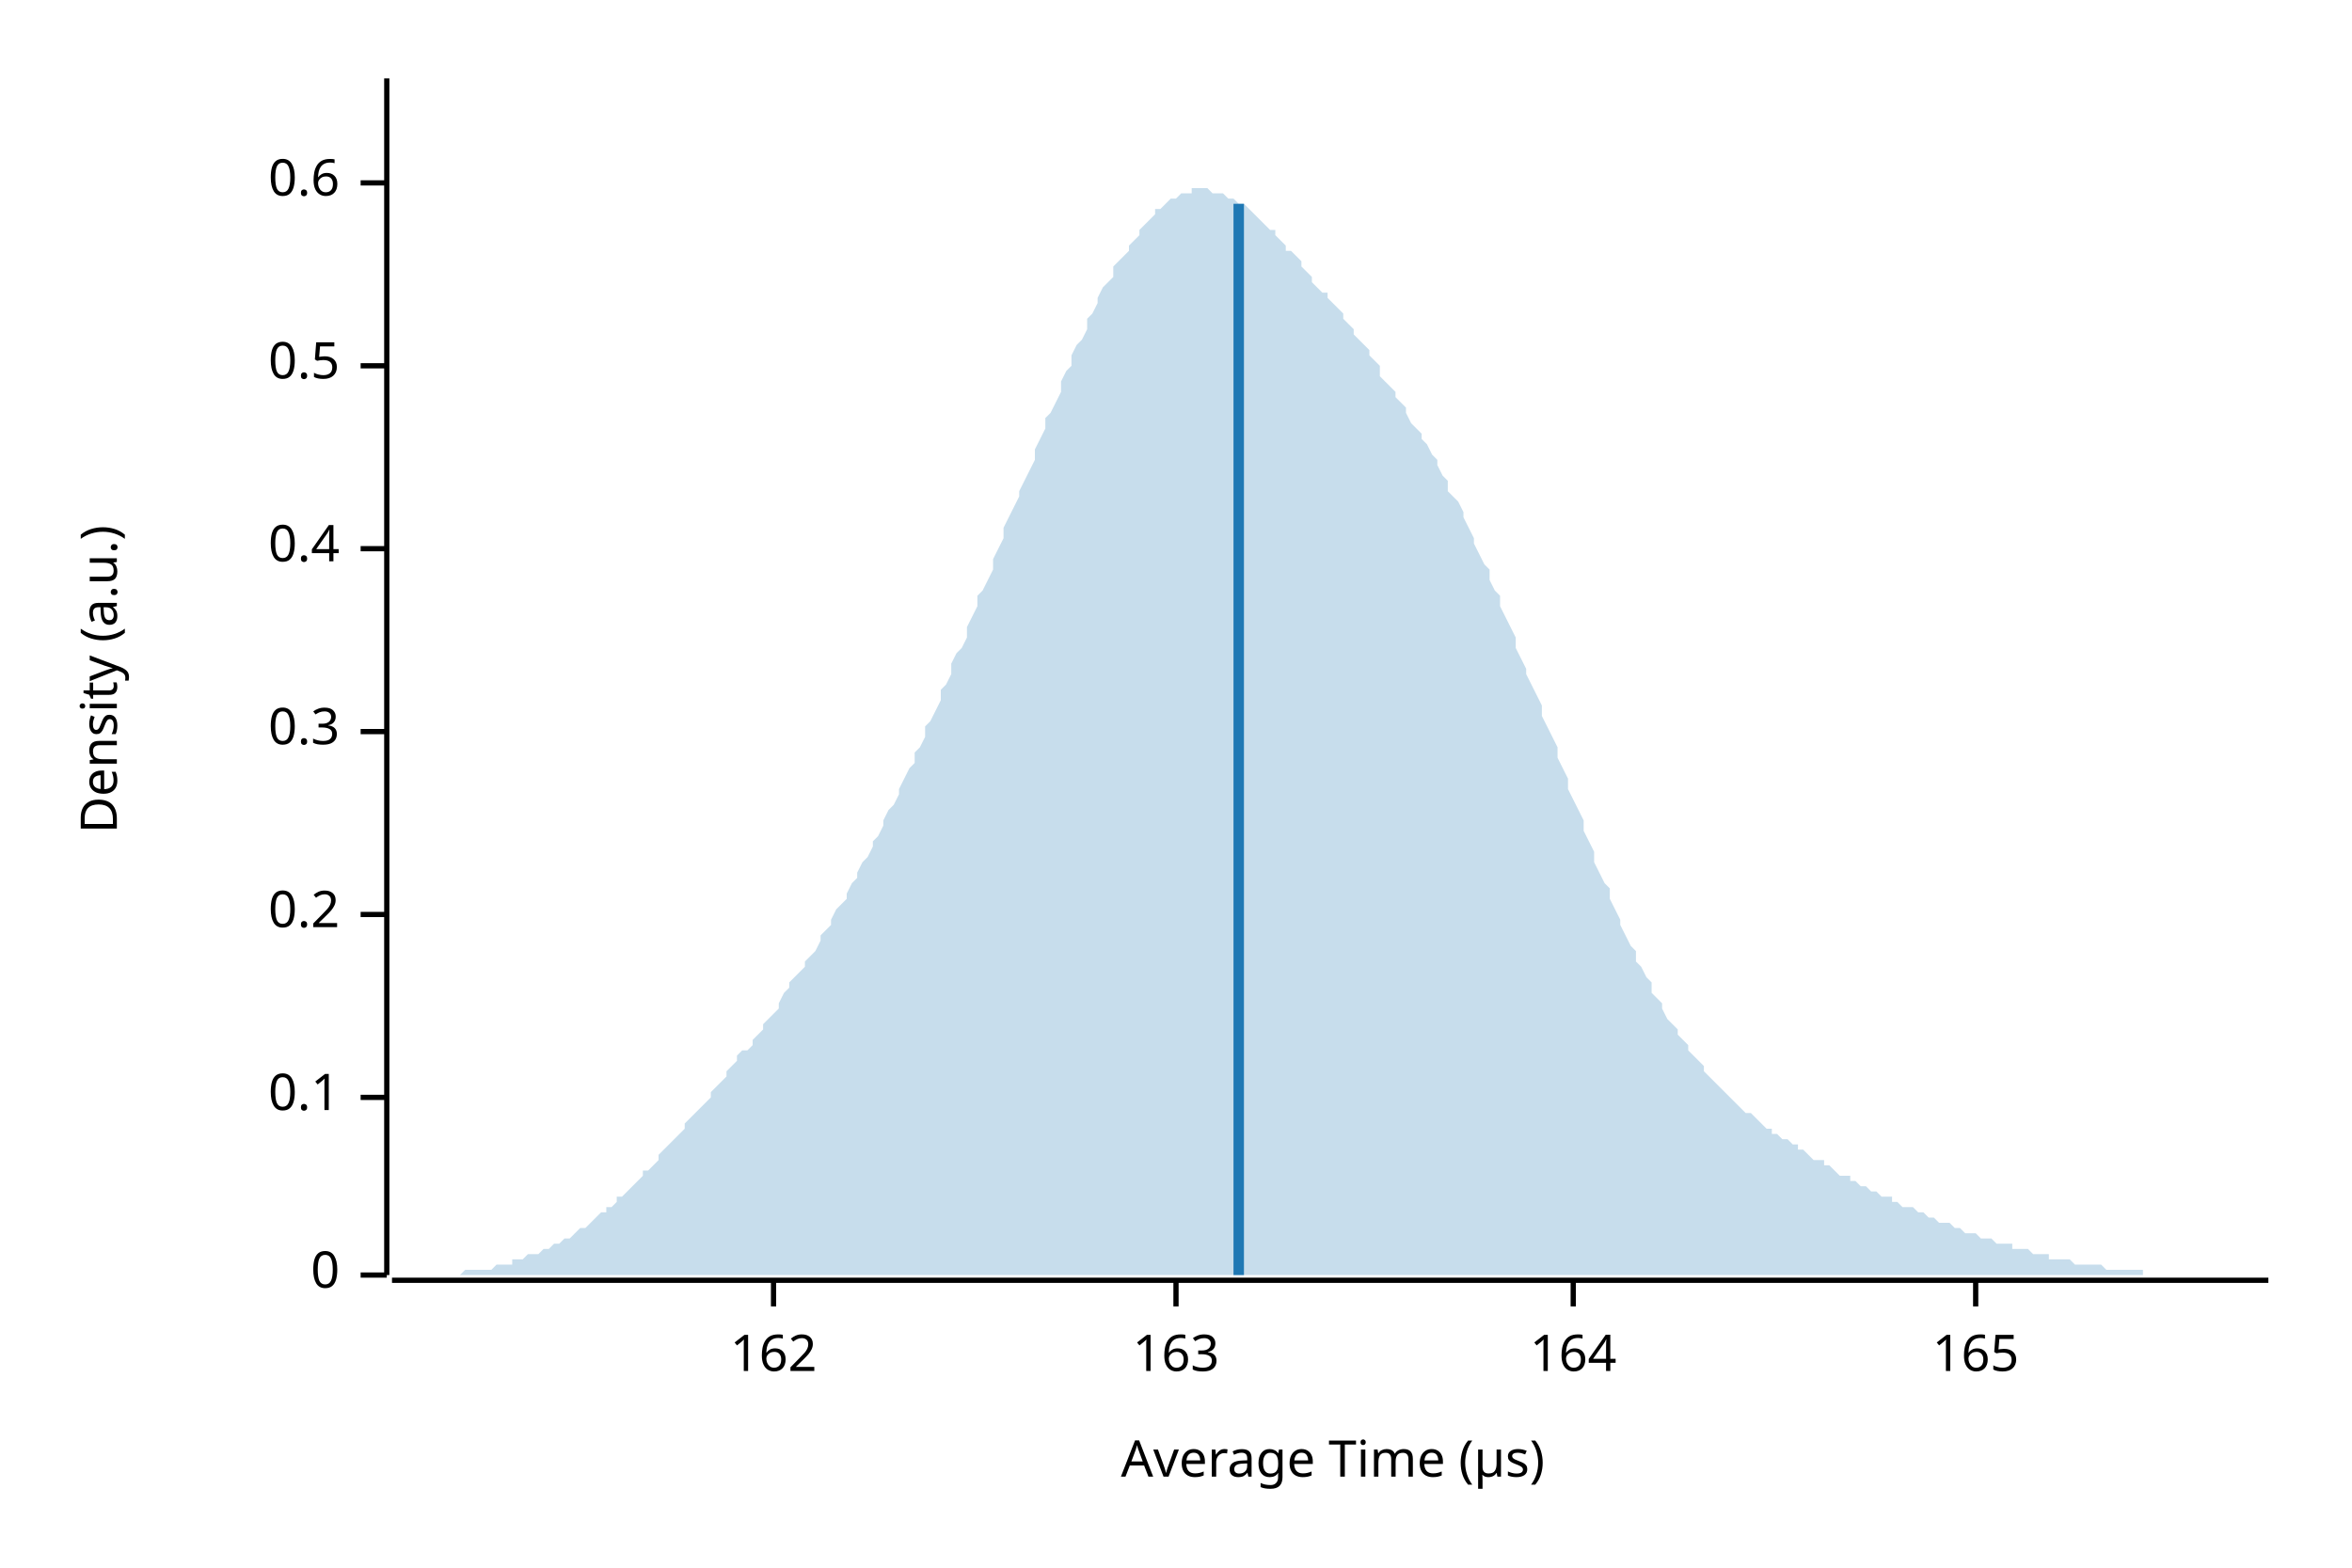
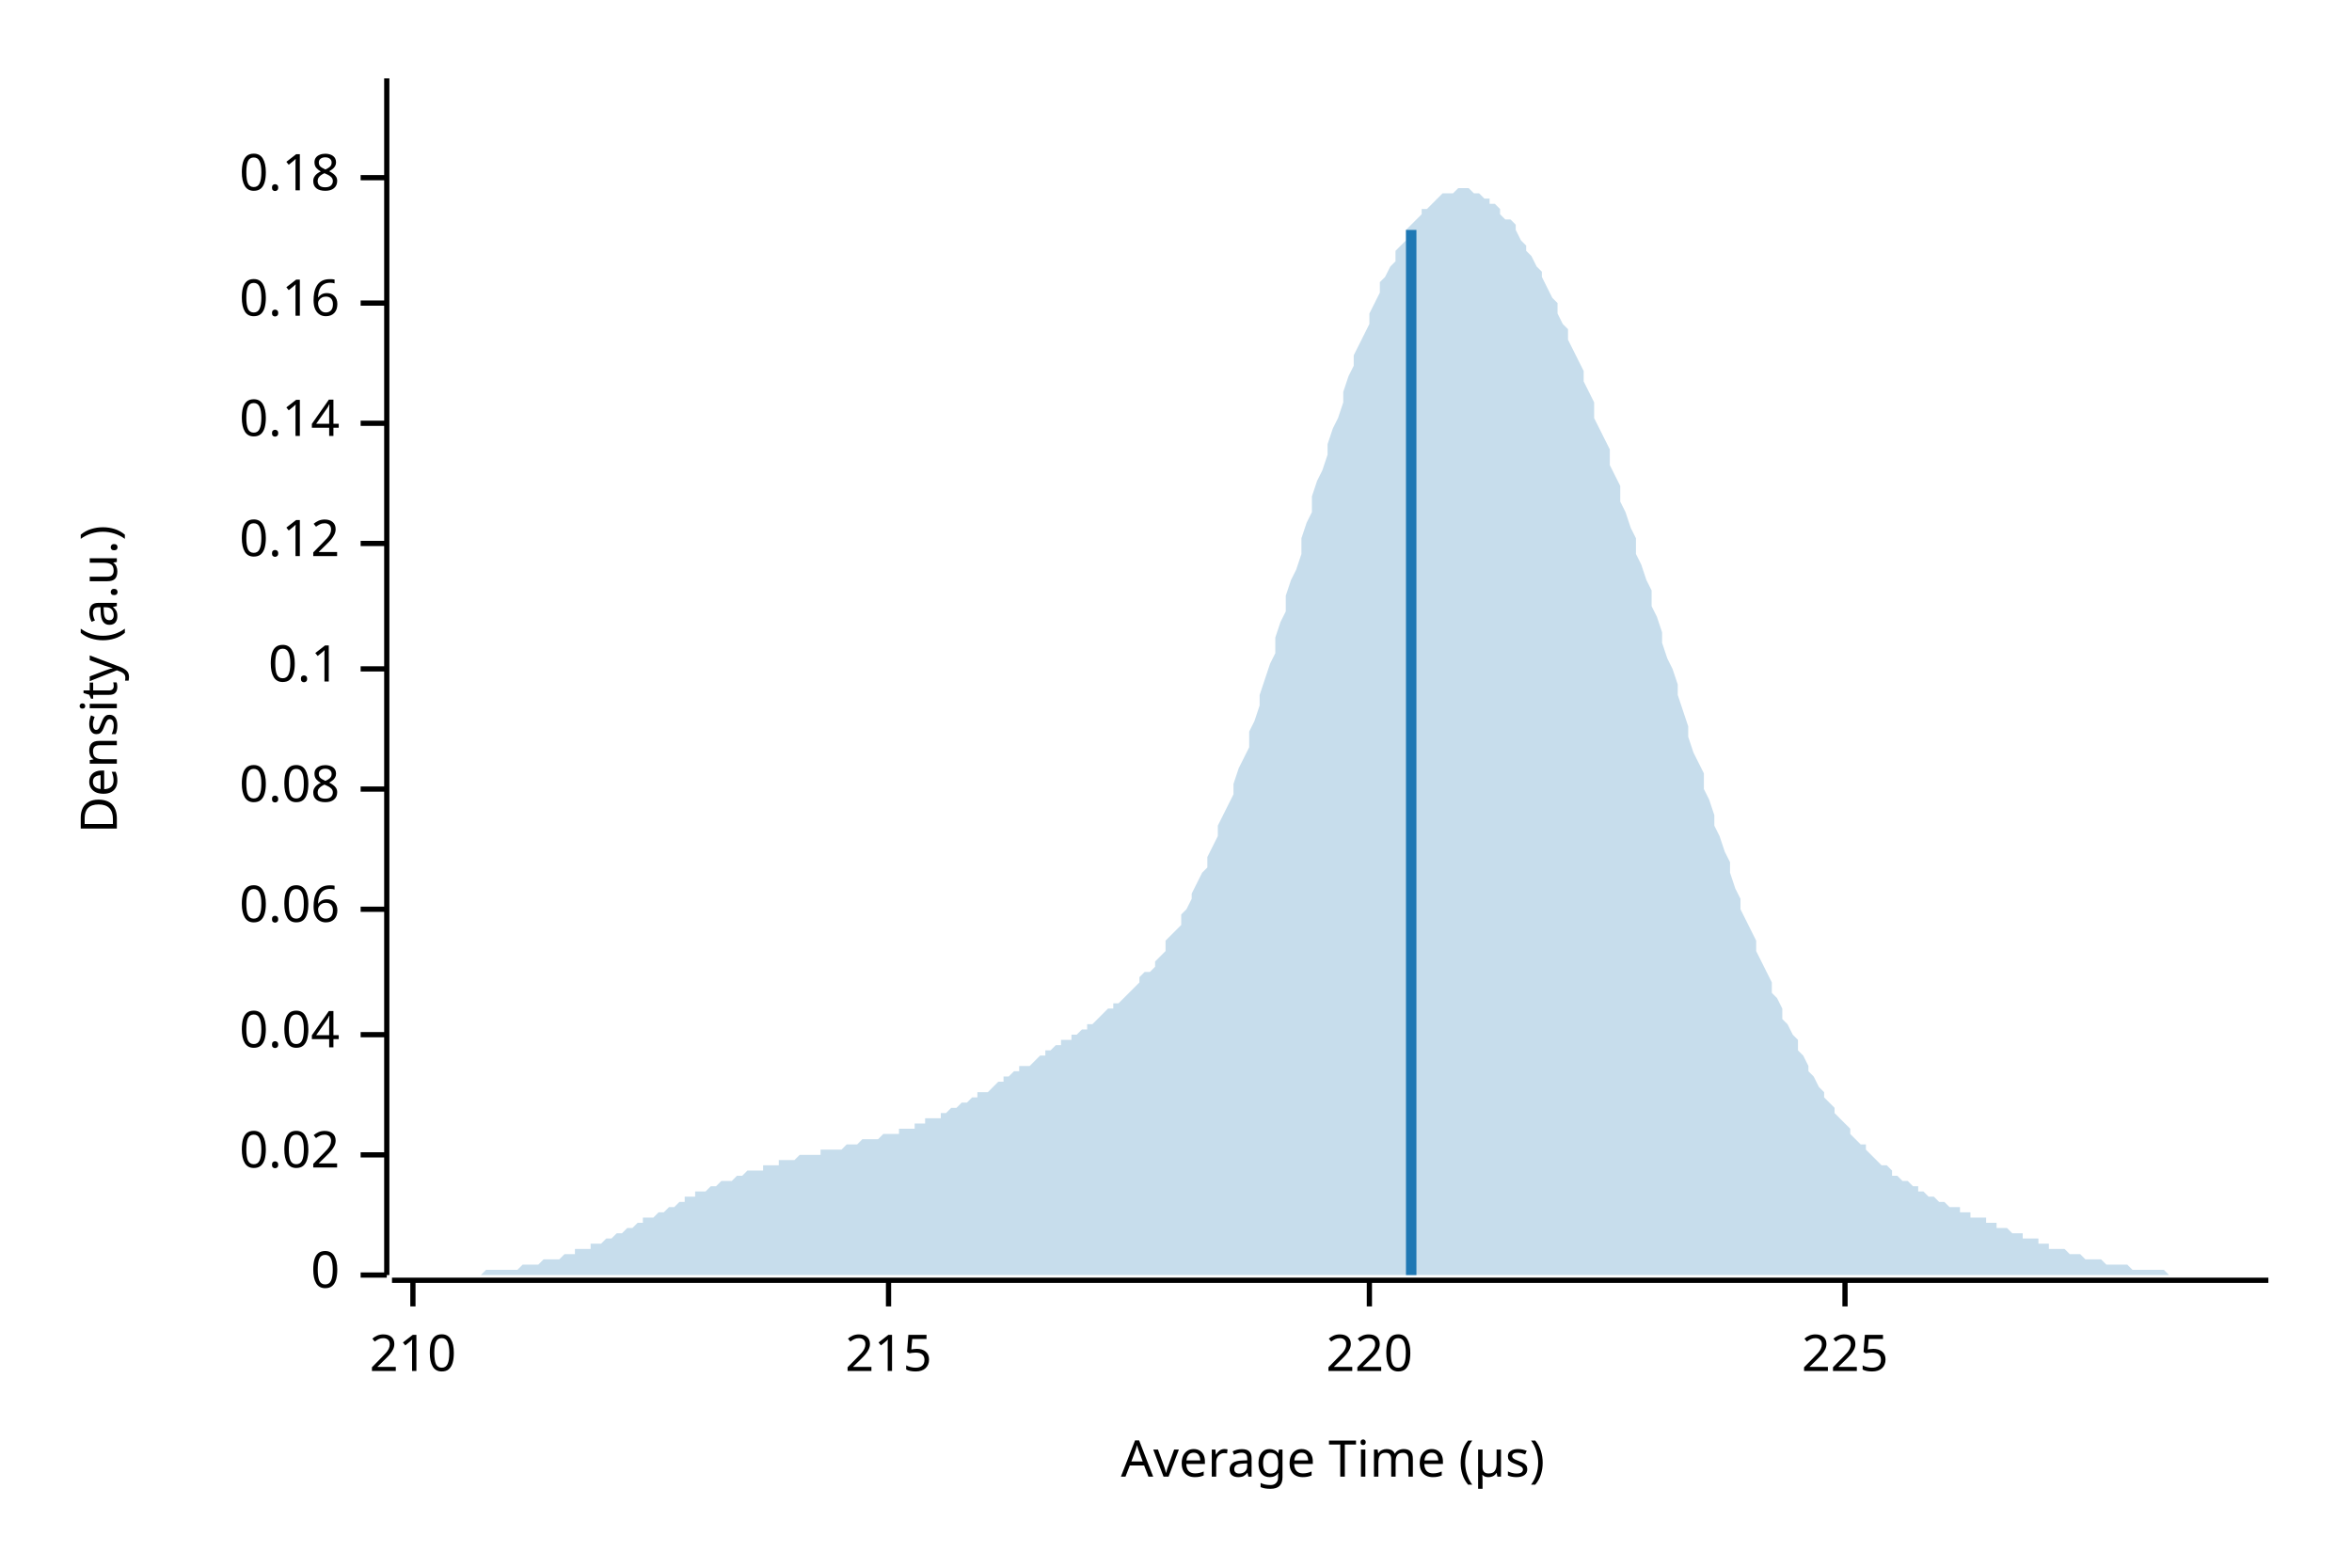
<svg xmlns="http://www.w3.org/2000/svg" width="450" height="300" viewBox="0 0 450 300">
  <text x="15" y="130" dy="0.76em" text-anchor="middle" font-family="sans-serif" font-size="9.677" opacity="1" fill="#000000" transform="rotate(270, 15, 130)">
Density (a.u.)
</text>
  <text x="255" y="285" dy="-0.5ex" text-anchor="middle" font-family="sans-serif" font-size="9.677" opacity="1" fill="#000000">
Average Time (µs)
</text>
  <polyline fill="none" opacity="1" stroke="#000000" stroke-width="1" points="74,15 74,244 " />
  <text x="65" y="244" dy="0.5ex" text-anchor="end" font-family="sans-serif" font-size="9.677" opacity="1" fill="#000000">
0
</text>
  <polyline fill="none" opacity="1" stroke="#000000" stroke-width="1" points="69,244 74,244 " />
-   <text x="65" y="210" dy="0.5ex" text-anchor="end" font-family="sans-serif" font-size="9.677" opacity="1" fill="#000000">
+   <text x="65" y="221" dy="0.5ex" text-anchor="end" font-family="sans-serif" font-size="9.677" opacity="1" fill="#000000">
+ 0.02
+ </text>
+   <polyline fill="none" opacity="1" stroke="#000000" stroke-width="1" points="69,221 74,221 " />
+   <text x="65" y="198" dy="0.5ex" text-anchor="end" font-family="sans-serif" font-size="9.677" opacity="1" fill="#000000">
+ 0.04
+ </text>
+   <polyline fill="none" opacity="1" stroke="#000000" stroke-width="1" points="69,198 74,198 " />
+   <text x="65" y="174" dy="0.5ex" text-anchor="end" font-family="sans-serif" font-size="9.677" opacity="1" fill="#000000">
+ 0.06
+ </text>
+   <polyline fill="none" opacity="1" stroke="#000000" stroke-width="1" points="69,174 74,174 " />
+   <text x="65" y="151" dy="0.5ex" text-anchor="end" font-family="sans-serif" font-size="9.677" opacity="1" fill="#000000">
+ 0.08
+ </text>
+   <polyline fill="none" opacity="1" stroke="#000000" stroke-width="1" points="69,151 74,151 " />
+   <text x="65" y="128" dy="0.5ex" text-anchor="end" font-family="sans-serif" font-size="9.677" opacity="1" fill="#000000">
0.1
</text>
-   <polyline fill="none" opacity="1" stroke="#000000" stroke-width="1" points="69,210 74,210 " />
-   <text x="65" y="175" dy="0.5ex" text-anchor="end" font-family="sans-serif" font-size="9.677" opacity="1" fill="#000000">
- 0.2
+   <polyline fill="none" opacity="1" stroke="#000000" stroke-width="1" points="69,128 74,128 " />
+   <text x="65" y="104" dy="0.5ex" text-anchor="end" font-family="sans-serif" font-size="9.677" opacity="1" fill="#000000">
+ 0.12
</text>
-   <polyline fill="none" opacity="1" stroke="#000000" stroke-width="1" points="69,175 74,175 " />
-   <text x="65" y="140" dy="0.5ex" text-anchor="end" font-family="sans-serif" font-size="9.677" opacity="1" fill="#000000">
- 0.3
+   <polyline fill="none" opacity="1" stroke="#000000" stroke-width="1" points="69,104 74,104 " />
+   <text x="65" y="81" dy="0.5ex" text-anchor="end" font-family="sans-serif" font-size="9.677" opacity="1" fill="#000000">
+ 0.14
</text>
-   <polyline fill="none" opacity="1" stroke="#000000" stroke-width="1" points="69,140 74,140 " />
-   <text x="65" y="105" dy="0.5ex" text-anchor="end" font-family="sans-serif" font-size="9.677" opacity="1" fill="#000000">
- 0.4
+   <polyline fill="none" opacity="1" stroke="#000000" stroke-width="1" points="69,81 74,81 " />
+   <text x="65" y="58" dy="0.5ex" text-anchor="end" font-family="sans-serif" font-size="9.677" opacity="1" fill="#000000">
+ 0.16
</text>
-   <polyline fill="none" opacity="1" stroke="#000000" stroke-width="1" points="69,105 74,105 " />
-   <text x="65" y="70" dy="0.5ex" text-anchor="end" font-family="sans-serif" font-size="9.677" opacity="1" fill="#000000">
- 0.5
+   <polyline fill="none" opacity="1" stroke="#000000" stroke-width="1" points="69,58 74,58 " />
+   <text x="65" y="34" dy="0.5ex" text-anchor="end" font-family="sans-serif" font-size="9.677" opacity="1" fill="#000000">
+ 0.18
</text>
-   <polyline fill="none" opacity="1" stroke="#000000" stroke-width="1" points="69,70 74,70 " />
-   <text x="65" y="35" dy="0.5ex" text-anchor="end" font-family="sans-serif" font-size="9.677" opacity="1" fill="#000000">
- 0.6
+   <polyline fill="none" opacity="1" stroke="#000000" stroke-width="1" points="69,34 74,34 " />
+   <polyline fill="none" opacity="1" stroke="#000000" stroke-width="1" points="75,245 434,245 " />
+   <text x="79" y="255" dy="0.76em" text-anchor="middle" font-family="sans-serif" font-size="9.677" opacity="1" fill="#000000">
+ 210
</text>
-   <polyline fill="none" opacity="1" stroke="#000000" stroke-width="1" points="69,35 74,35 " />
-   <polyline fill="none" opacity="1" stroke="#000000" stroke-width="1" points="75,245 434,245 " />
-   <text x="148" y="255" dy="0.76em" text-anchor="middle" font-family="sans-serif" font-size="9.677" opacity="1" fill="#000000">
- 162
+   <polyline fill="none" opacity="1" stroke="#000000" stroke-width="1" points="79,245 79,250 " />
+   <text x="170" y="255" dy="0.76em" text-anchor="middle" font-family="sans-serif" font-size="9.677" opacity="1" fill="#000000">
+ 215
</text>
-   <polyline fill="none" opacity="1" stroke="#000000" stroke-width="1" points="148,245 148,250 " />
-   <text x="225" y="255" dy="0.76em" text-anchor="middle" font-family="sans-serif" font-size="9.677" opacity="1" fill="#000000">
- 163
+   <polyline fill="none" opacity="1" stroke="#000000" stroke-width="1" points="170,245 170,250 " />
+   <text x="262" y="255" dy="0.76em" text-anchor="middle" font-family="sans-serif" font-size="9.677" opacity="1" fill="#000000">
+ 220
</text>
-   <polyline fill="none" opacity="1" stroke="#000000" stroke-width="1" points="225,245 225,250 " />
-   <text x="301" y="255" dy="0.76em" text-anchor="middle" font-family="sans-serif" font-size="9.677" opacity="1" fill="#000000">
- 164
+   <polyline fill="none" opacity="1" stroke="#000000" stroke-width="1" points="262,245 262,250 " />
+   <text x="353" y="255" dy="0.76em" text-anchor="middle" font-family="sans-serif" font-size="9.677" opacity="1" fill="#000000">
+ 225
</text>
-   <polyline fill="none" opacity="1" stroke="#000000" stroke-width="1" points="301,245 301,250 " />
-   <text x="378" y="255" dy="0.76em" text-anchor="middle" font-family="sans-serif" font-size="9.677" opacity="1" fill="#000000">
- 165
- </text>
-   <polyline fill="none" opacity="1" stroke="#000000" stroke-width="1" points="378,245 378,250 " />
-   <polygon opacity="0.25" fill="#1F78B4" points="75,244 75,244 76,244 77,244 77,244 78,244 79,244 80,244 80,244 81,244 82,244 82,244 83,244 84,244 85,244 85,244 86,244 87,244 87,244 88,244 89,243 90,243 90,243 91,243 92,243 92,243 93,243 94,243 95,242 95,242 96,242 97,242 98,242 98,241 99,241 100,241 100,241 101,240 102,240 103,240 103,240 104,239 105,239 105,239 106,238 107,238 108,237 108,237 109,237 110,236 110,236 111,235 112,235 113,234 113,234 114,233 115,232 116,232 116,231 117,231 118,230 118,229 119,229 120,228 121,227 121,227 122,226 123,225 123,224 124,224 125,223 126,222 126,221 127,220 128,219 128,219 129,218 130,217 131,216 131,215 132,214 133,213 133,213 134,212 135,211 136,210 136,209 137,208 138,207 139,206 139,205 140,204 141,203 141,202 142,201 143,201 144,200 144,199 145,198 146,197 146,196 147,195 148,194 149,193 149,192 150,190 151,189 151,188 152,187 153,186 154,185 154,184 155,183 156,182 157,180 157,179 158,178 159,177 159,176 160,174 161,173 162,172 162,171 163,169 164,168 164,167 165,165 166,164 167,162 167,161 168,160 169,158 169,157 170,155 171,154 172,152 172,151 173,149 174,147 175,146 175,144 176,143 177,141 177,139 178,138 179,136 180,134 180,132 181,131 182,129 182,127 183,125 184,124 185,122 185,120 186,118 187,116 187,114 188,113 189,111 190,109 190,107 191,105 192,103 192,101 193,99 194,97 195,95 195,94 196,92 197,90 198,88 198,86 199,84 200,82 200,80 201,79 202,77 203,75 203,73 204,71 205,70 205,68 206,66 207,65 208,63 208,61 209,60 210,58 210,57 211,55 212,54 213,53 213,51 214,50 215,49 216,48 216,47 217,46 218,45 218,44 219,43 220,42 221,41 221,40 222,40 223,39 223,39 224,38 225,38 226,37 226,37 227,37 228,37 228,36 229,36 230,36 231,36 231,36 232,37 233,37 233,37 234,37 235,38 236,38 236,38 237,39 238,39 239,40 239,40 240,41 241,42 241,42 242,43 243,44 244,44 244,45 245,46 246,47 246,48 247,48 248,49 249,50 249,51 250,52 251,53 251,54 252,55 253,56 254,56 254,57 255,58 256,59 257,60 257,61 258,62 259,63 259,64 260,65 261,66 262,67 262,68 263,69 264,70 264,72 265,73 266,74 267,75 267,76 268,77 269,78 269,79 270,81 271,82 272,83 272,84 273,85 274,87 275,88 275,89 276,91 277,92 277,94 278,95 279,96 280,98 280,99 281,101 282,103 282,104 283,106 284,108 285,109 285,111 286,113 287,114 287,116 288,118 289,120 290,122 290,124 291,126 292,128 292,129 293,131 294,133 295,135 295,137 296,139 297,141 298,143 298,145 299,147 300,149 300,151 301,153 302,155 303,157 303,159 304,161 305,163 305,165 306,167 307,169 308,170 308,172 309,174 310,176 310,177 311,179 312,181 313,182 313,184 314,185 315,187 316,188 316,190 317,191 318,192 318,193 319,195 320,196 321,197 321,198 322,199 323,200 323,201 324,202 325,203 326,204 326,205 327,206 328,207 328,207 329,208 330,209 331,210 331,210 332,211 333,212 333,212 334,213 335,213 336,214 336,214 337,215 338,216 339,216 339,217 340,217 341,218 341,218 342,218 343,219 344,219 344,220 345,220 346,221 346,221 347,222 348,222 349,222 349,223 350,223 351,224 351,224 352,225 353,225 354,225 354,226 355,226 356,227 357,227 357,227 358,228 359,228 359,228 360,229 361,229 362,229 362,230 363,230 364,231 364,231 365,231 366,231 367,232 367,232 368,232 369,233 369,233 370,233 371,234 372,234 372,234 373,234 374,235 375,235 375,235 376,236 377,236 377,236 378,236 379,237 380,237 380,237 381,237 382,238 382,238 383,238 384,238 385,238 385,239 386,239 387,239 387,239 388,239 389,240 390,240 390,240 391,240 392,240 392,241 393,241 394,241 395,241 395,241 396,241 397,242 398,242 398,242 399,242 400,242 400,242 401,242 402,242 403,243 403,243 404,243 405,243 405,243 406,243 407,243 408,243 408,243 409,243 410,243 410,244 411,244 412,244 413,244 413,244 414,244 415,244 416,244 416,244 417,244 418,244 418,244 419,244 420,244 421,244 421,244 422,244 423,244 423,244 424,244 425,244 426,244 426,244 427,244 428,244 428,244 429,244 430,244 431,244 431,244 432,244 433,244 434,244 434,244 75,244 " />
-   <polyline fill="none" opacity="1" stroke="#1F78B4" stroke-width="2" points="237,244 237,39 " />
+   <polyline fill="none" opacity="1" stroke="#000000" stroke-width="1" points="353,245 353,250 " />
+   <polygon opacity="0.25" fill="#1F78B4" points="75,244 75,244 76,244 77,244 77,244 78,244 79,244 80,244 80,244 81,244 82,244 82,244 83,244 84,244 85,244 85,244 86,244 87,244 87,244 88,244 89,244 90,244 90,244 91,244 92,244 92,244 93,243 94,243 95,243 95,243 96,243 97,243 98,243 98,243 99,243 100,242 100,242 101,242 102,242 103,242 103,242 104,241 105,241 105,241 106,241 107,241 108,240 108,240 109,240 110,240 110,239 111,239 112,239 113,239 113,238 114,238 115,238 116,237 116,237 117,237 118,236 118,236 119,236 120,235 121,235 121,235 122,234 123,234 123,233 124,233 125,233 126,232 126,232 127,232 128,231 128,231 129,231 130,230 131,230 131,229 132,229 133,229 133,228 134,228 135,228 136,227 136,227 137,227 138,226 139,226 139,226 140,226 141,225 141,225 142,225 143,224 144,224 144,224 145,224 146,224 146,223 147,223 148,223 149,223 149,222 150,222 151,222 151,222 152,222 153,221 154,221 154,221 155,221 156,221 157,221 157,220 158,220 159,220 159,220 160,220 161,220 162,219 162,219 163,219 164,219 164,219 165,218 166,218 167,218 167,218 168,218 169,217 169,217 170,217 171,217 172,217 172,216 173,216 174,216 175,216 175,215 176,215 177,215 177,214 178,214 179,214 180,214 180,213 181,213 182,212 182,212 183,212 184,211 185,211 185,211 186,210 187,210 187,209 188,209 189,209 190,208 190,208 191,207 192,207 192,206 193,206 194,205 195,205 195,204 196,204 197,204 198,203 198,203 199,202 200,202 200,201 201,201 202,200 203,200 203,199 204,199 205,199 205,198 206,198 207,197 208,197 208,196 209,196 210,195 210,195 211,194 212,193 213,193 213,192 214,192 215,191 216,190 216,190 217,189 218,188 218,187 219,186 220,186 221,185 221,184 222,183 223,182 223,180 224,179 225,178 226,177 226,175 227,174 228,172 228,171 229,169 230,167 231,166 231,164 232,162 233,160 233,158 234,156 235,154 236,152 236,150 237,147 238,145 239,143 239,140 240,138 241,135 241,133 242,130 243,127 244,125 244,122 245,119 246,117 246,114 247,111 248,109 249,106 249,103 250,100 251,98 251,95 252,92 253,90 254,87 254,85 255,82 256,80 257,77 257,75 258,72 259,70 259,68 260,66 261,64 262,62 262,60 263,58 264,56 264,54 265,53 266,51 267,50 267,48 268,47 269,46 269,44 270,43 271,42 272,41 272,40 273,40 274,39 275,38 275,38 276,37 277,37 277,37 278,37 279,36 280,36 280,36 281,36 282,37 282,37 283,37 284,38 285,38 285,39 286,39 287,40 287,41 288,42 289,42 290,43 290,44 291,46 292,47 292,48 293,49 294,51 295,52 295,53 296,55 297,57 298,58 298,60 299,62 300,63 300,65 301,67 302,69 303,71 303,73 304,75 305,77 305,80 306,82 307,84 308,86 308,89 309,91 310,93 310,96 311,98 312,101 313,103 313,106 314,108 315,111 316,113 316,116 317,118 318,121 318,123 319,126 320,128 321,131 321,133 322,136 323,139 323,141 324,144 325,146 326,148 326,151 327,153 328,156 328,158 329,160 330,163 331,165 331,167 332,170 333,172 333,174 334,176 335,178 336,180 336,182 337,184 338,186 339,188 339,190 340,191 341,193 341,195 342,196 343,198 344,199 344,201 345,202 346,204 346,205 347,206 348,208 349,209 349,210 350,211 351,212 351,213 352,214 353,215 354,216 354,217 355,218 356,219 357,219 357,220 358,221 359,222 359,222 360,223 361,223 362,224 362,225 363,225 364,226 364,226 365,226 366,227 367,227 367,228 368,228 369,229 369,229 370,229 371,230 372,230 372,230 373,231 374,231 375,231 375,232 376,232 377,232 377,233 378,233 379,233 380,233 380,234 381,234 382,234 382,235 383,235 384,235 385,236 385,236 386,236 387,236 387,237 388,237 389,237 390,237 390,238 391,238 392,238 392,239 393,239 394,239 395,239 395,239 396,240 397,240 398,240 398,240 399,241 400,241 400,241 401,241 402,241 403,242 403,242 404,242 405,242 405,242 406,242 407,242 408,243 408,243 409,243 410,243 410,243 411,243 412,243 413,243 413,243 414,243 415,244 416,244 416,244 417,244 418,244 418,244 419,244 420,244 421,244 421,244 422,244 423,244 423,244 424,244 425,244 426,244 426,244 427,244 428,244 428,244 429,244 430,244 431,244 431,244 432,244 433,244 434,244 434,244 75,244 " />
+   <polyline fill="none" opacity="1" stroke="#1F78B4" stroke-width="2" points="270,244 270,44 " />
</svg>
